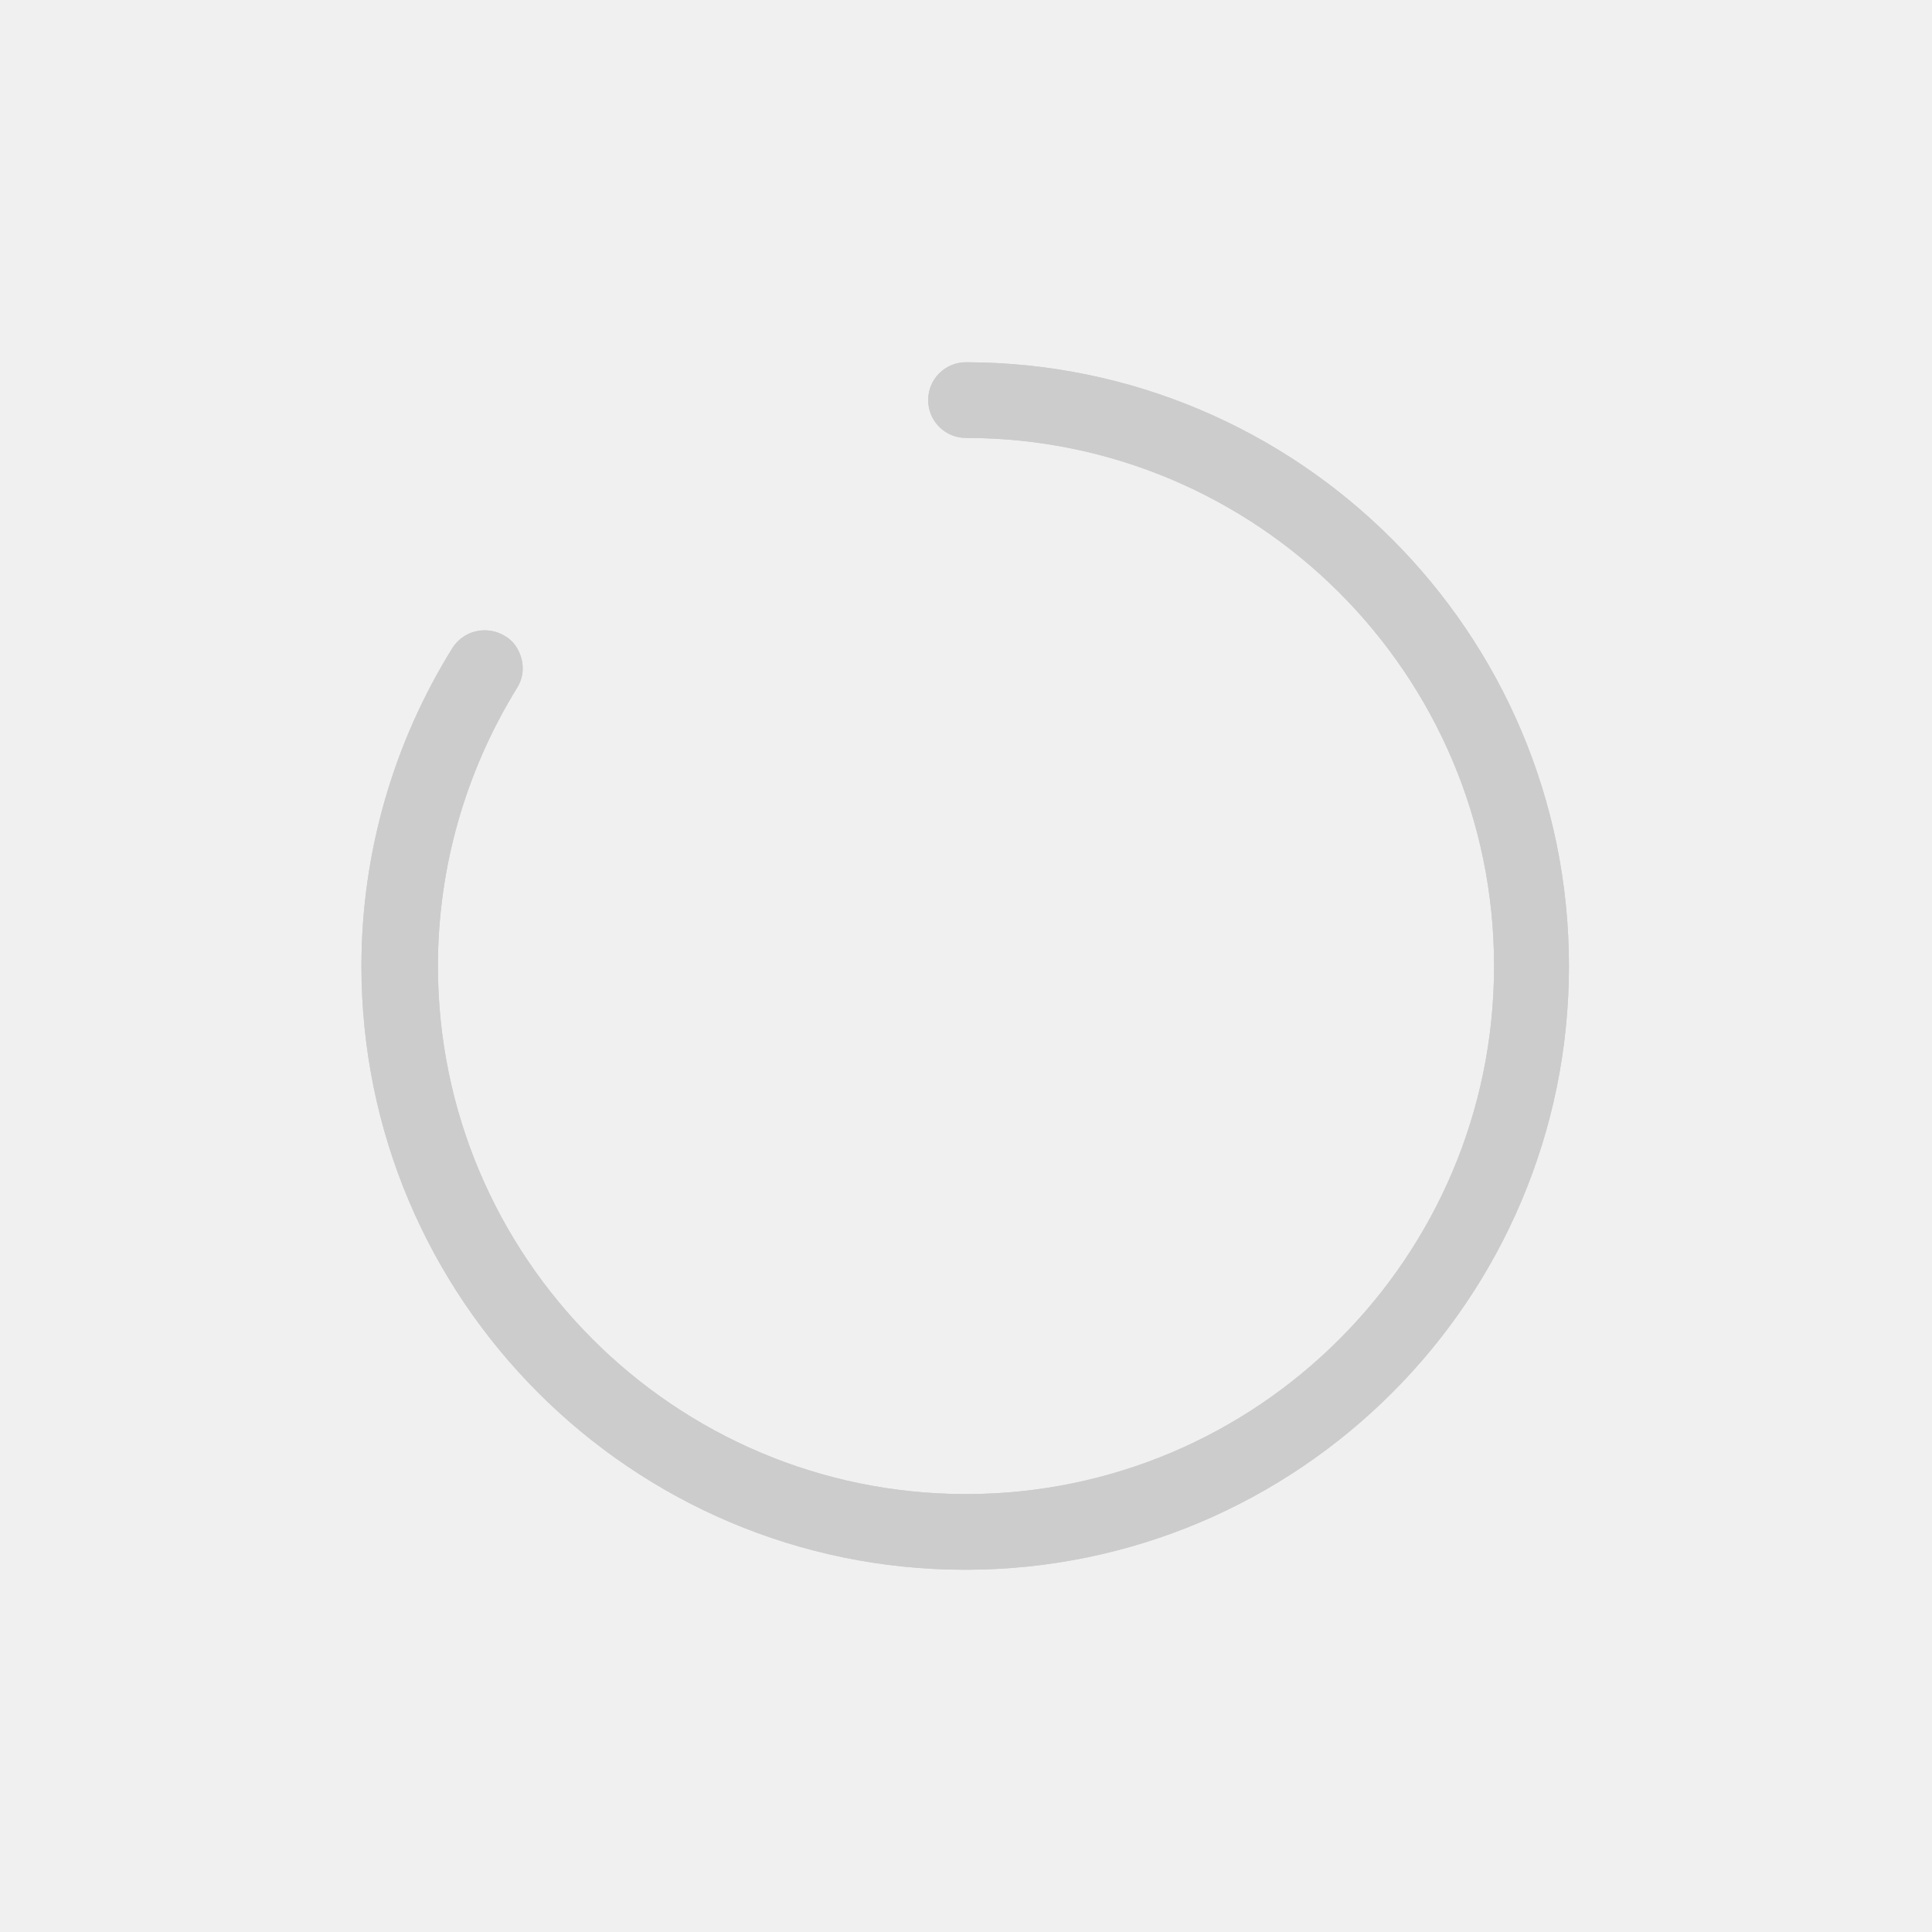
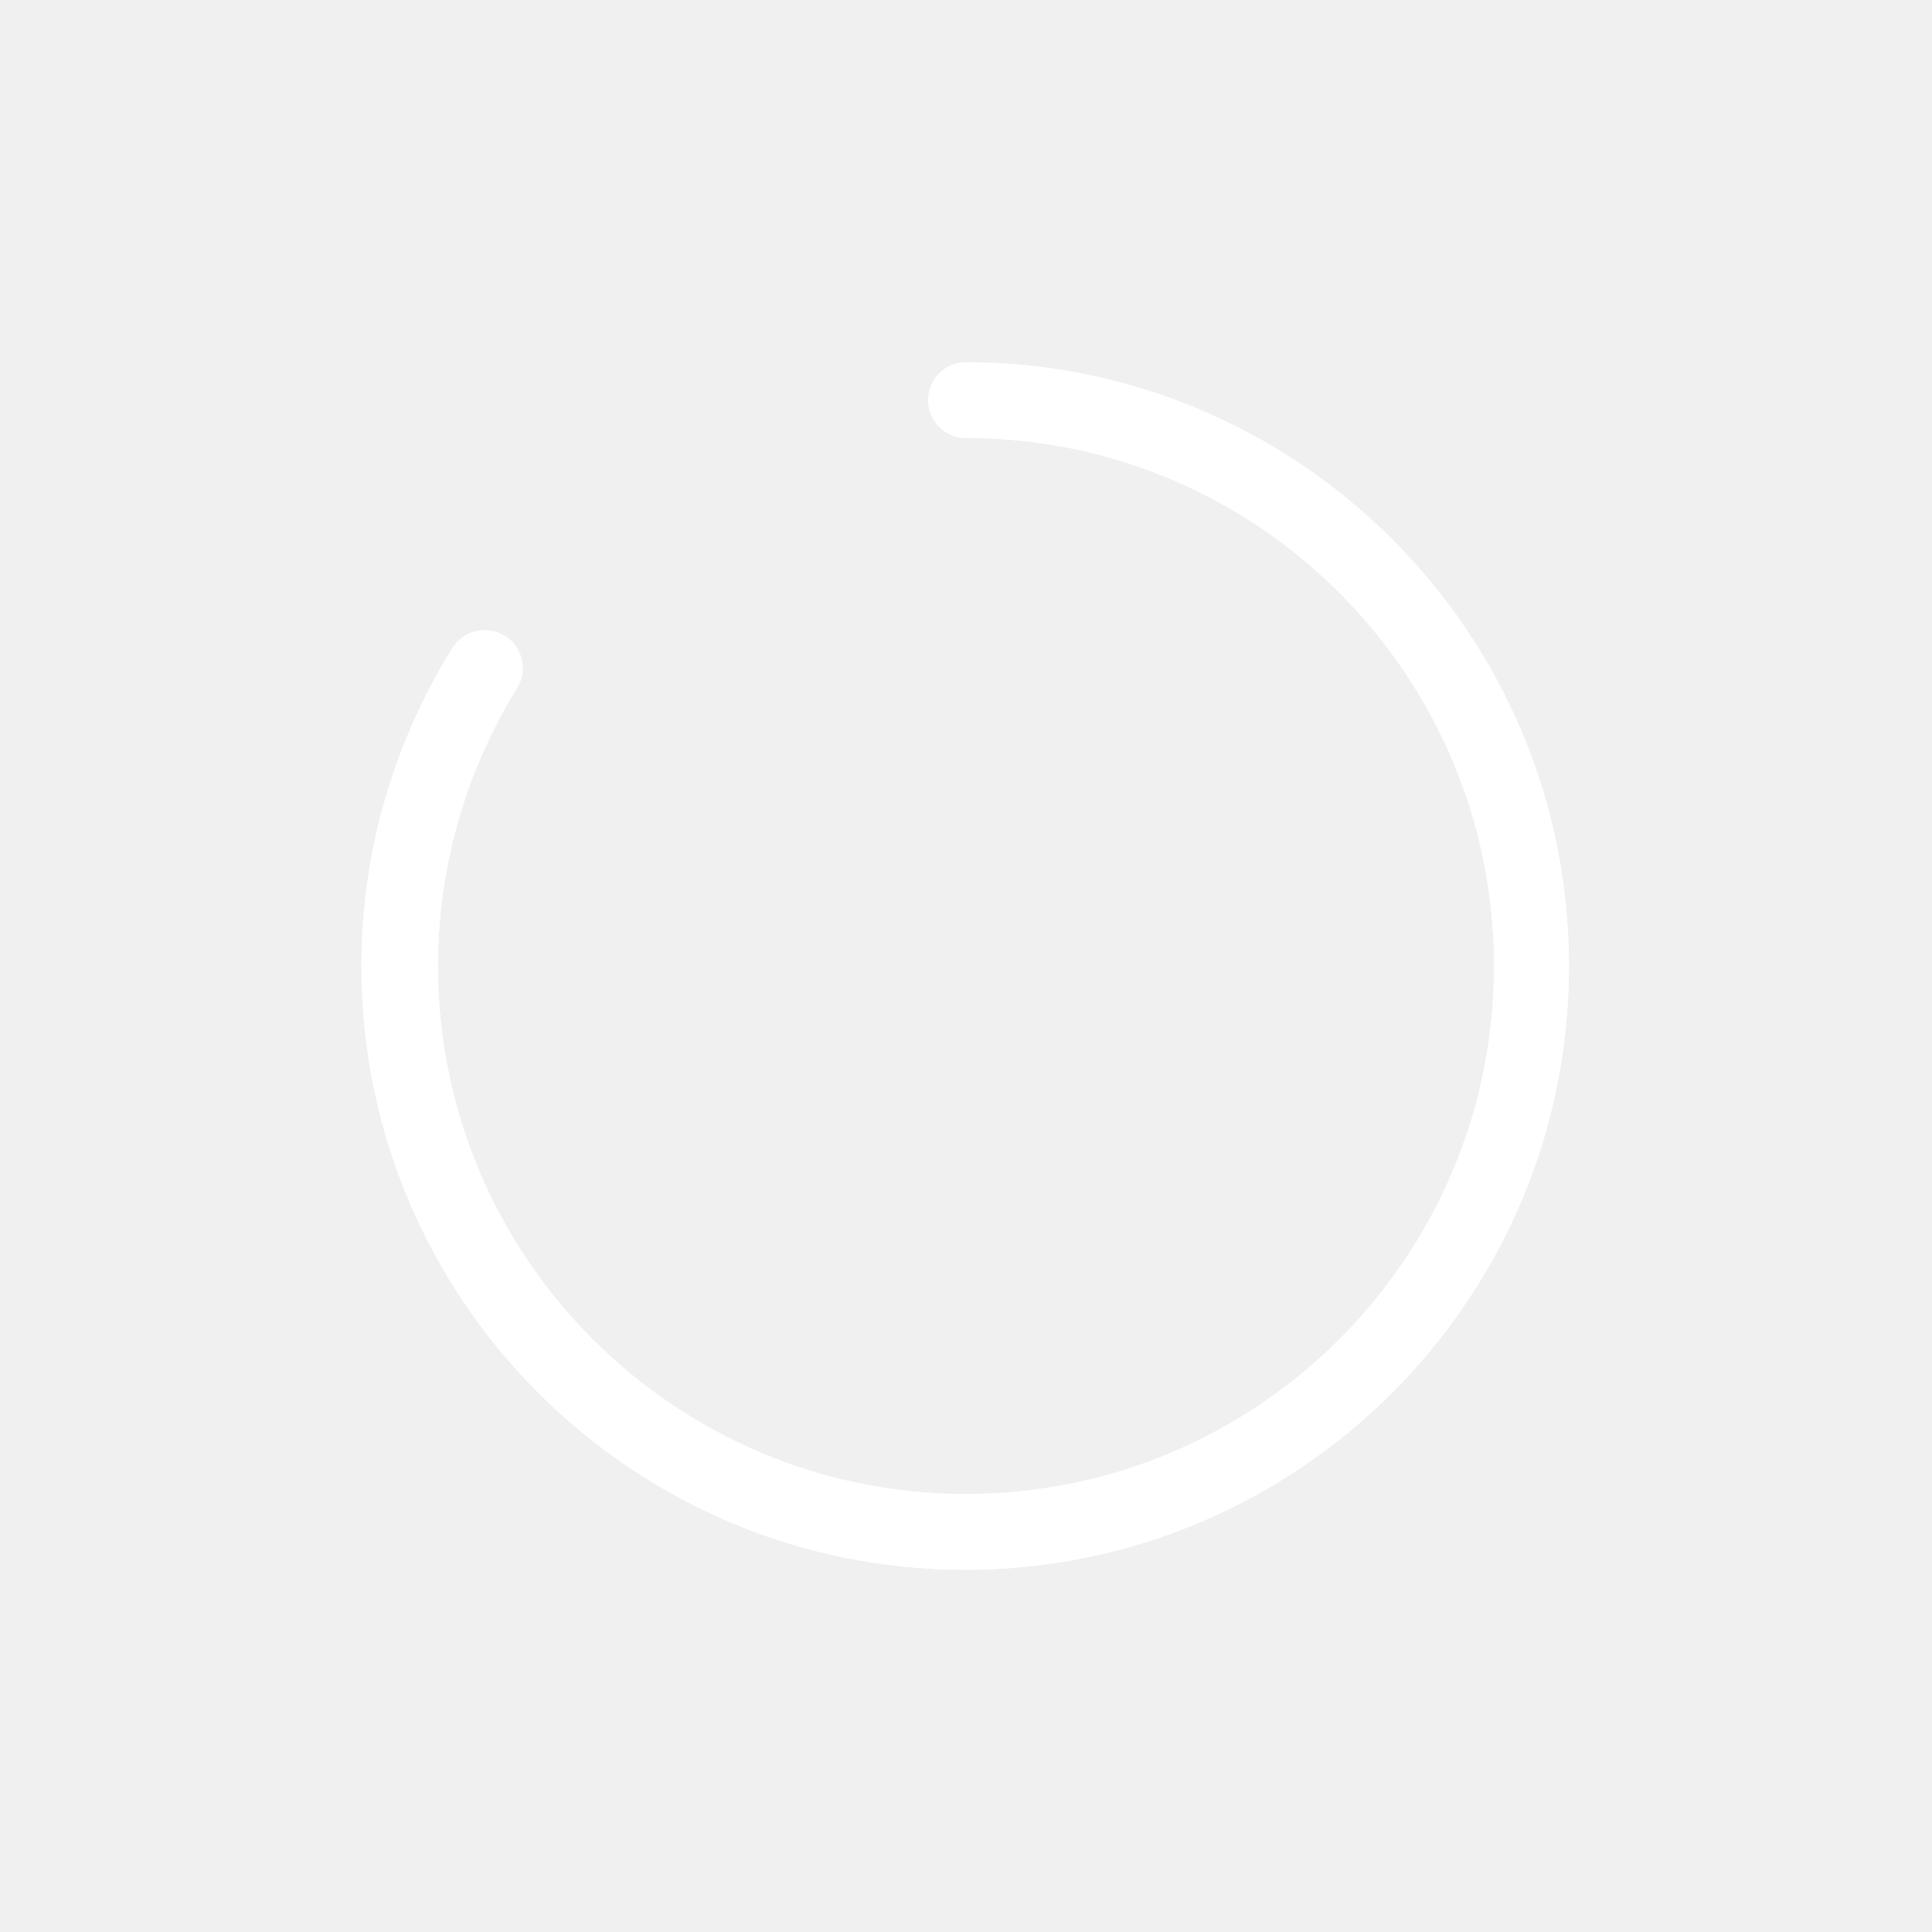
<svg xmlns="http://www.w3.org/2000/svg" width="24" height="24" viewBox="0 0 24 24" fill="none">
  <g clip-path="url(#clip0_2056_384)">
-     <path d="M12 4.5C11.74 4.5 11.53 4.71 11.53 4.97C11.53 5.23 11.74 5.44 12 5.44C15.62 5.44 18.56 8.38 18.56 12C18.56 15.62 15.62 18.56 12 18.56C8.38 18.56 5.44 15.62 5.44 12C5.44 10.78 5.78 9.59 6.42 8.55C6.49 8.44 6.51 8.32 6.48 8.19C6.45 8.07 6.38 7.96 6.27 7.9C6.19 7.85 6.1 7.83 6.02 7.83C5.86 7.83 5.71 7.91 5.62 8.05C4.88 9.24 4.49 10.61 4.49 12C4.49 16.14 7.85 19.5 11.99 19.5C16.13 19.5 19.49 16.14 19.49 12C19.49 7.86 16.13 4.5 11.99 4.5H12Z" fill="#CCCCCC" />
-     <path d="M12 4.5C11.74 4.5 11.53 4.71 11.53 4.97C11.53 5.23 11.74 5.44 12 5.44C15.62 5.44 18.56 8.38 18.56 12C18.56 15.62 15.62 18.56 12 18.56C8.38 18.56 5.44 15.62 5.44 12C5.44 10.78 5.78 9.59 6.42 8.55C6.49 8.44 6.51 8.32 6.48 8.19C6.45 8.07 6.38 7.96 6.27 7.9C6.19 7.85 6.1 7.83 6.02 7.83C5.86 7.83 5.71 7.91 5.62 8.05C4.88 9.24 4.49 10.61 4.49 12C4.49 16.14 7.85 19.5 11.99 19.5C16.13 19.5 19.49 16.14 19.49 12C19.49 7.86 16.13 4.5 11.99 4.5H12Z" fill="#CCCCCC" />
+     <path d="M12 4.5C11.74 4.5 11.53 4.71 11.53 4.97C11.53 5.23 11.74 5.44 12 5.44C15.62 5.44 18.56 8.38 18.56 12C18.56 15.62 15.62 18.56 12 18.56C8.38 18.56 5.44 15.62 5.44 12C5.44 10.78 5.78 9.59 6.42 8.55C6.49 8.44 6.51 8.32 6.48 8.19C6.45 8.07 6.38 7.96 6.27 7.9C6.19 7.85 6.1 7.83 6.02 7.83C5.86 7.83 5.71 7.91 5.62 8.05C4.88 9.24 4.49 10.61 4.49 12C4.49 16.14 7.85 19.5 11.99 19.5C16.13 19.5 19.49 16.14 19.49 12C19.49 7.86 16.13 4.5 11.99 4.5H12Z" fill="#FFFFFF" />
+     <path d="M12 4.5C11.74 4.5 11.53 4.71 11.53 4.97C11.53 5.23 11.74 5.44 12 5.44C15.62 5.44 18.56 8.38 18.56 12C18.56 15.62 15.62 18.56 12 18.56C8.38 18.56 5.44 15.62 5.44 12C5.44 10.78 5.78 9.59 6.42 8.55C6.49 8.44 6.51 8.32 6.48 8.19C6.45 8.07 6.38 7.96 6.27 7.9C6.19 7.85 6.1 7.83 6.02 7.83C5.86 7.83 5.71 7.91 5.62 8.05C4.88 9.24 4.49 10.61 4.49 12C4.49 16.14 7.85 19.5 11.99 19.5C16.13 19.5 19.49 16.14 19.49 12C19.49 7.86 16.13 4.5 11.99 4.5H12Z" fill="#FFFFFF" />
  </g>
  <defs>
    <clipPath id="clip0_2056_384">
      <rect width="24" height="24" fill="white" />
    </clipPath>
  </defs>
</svg>
